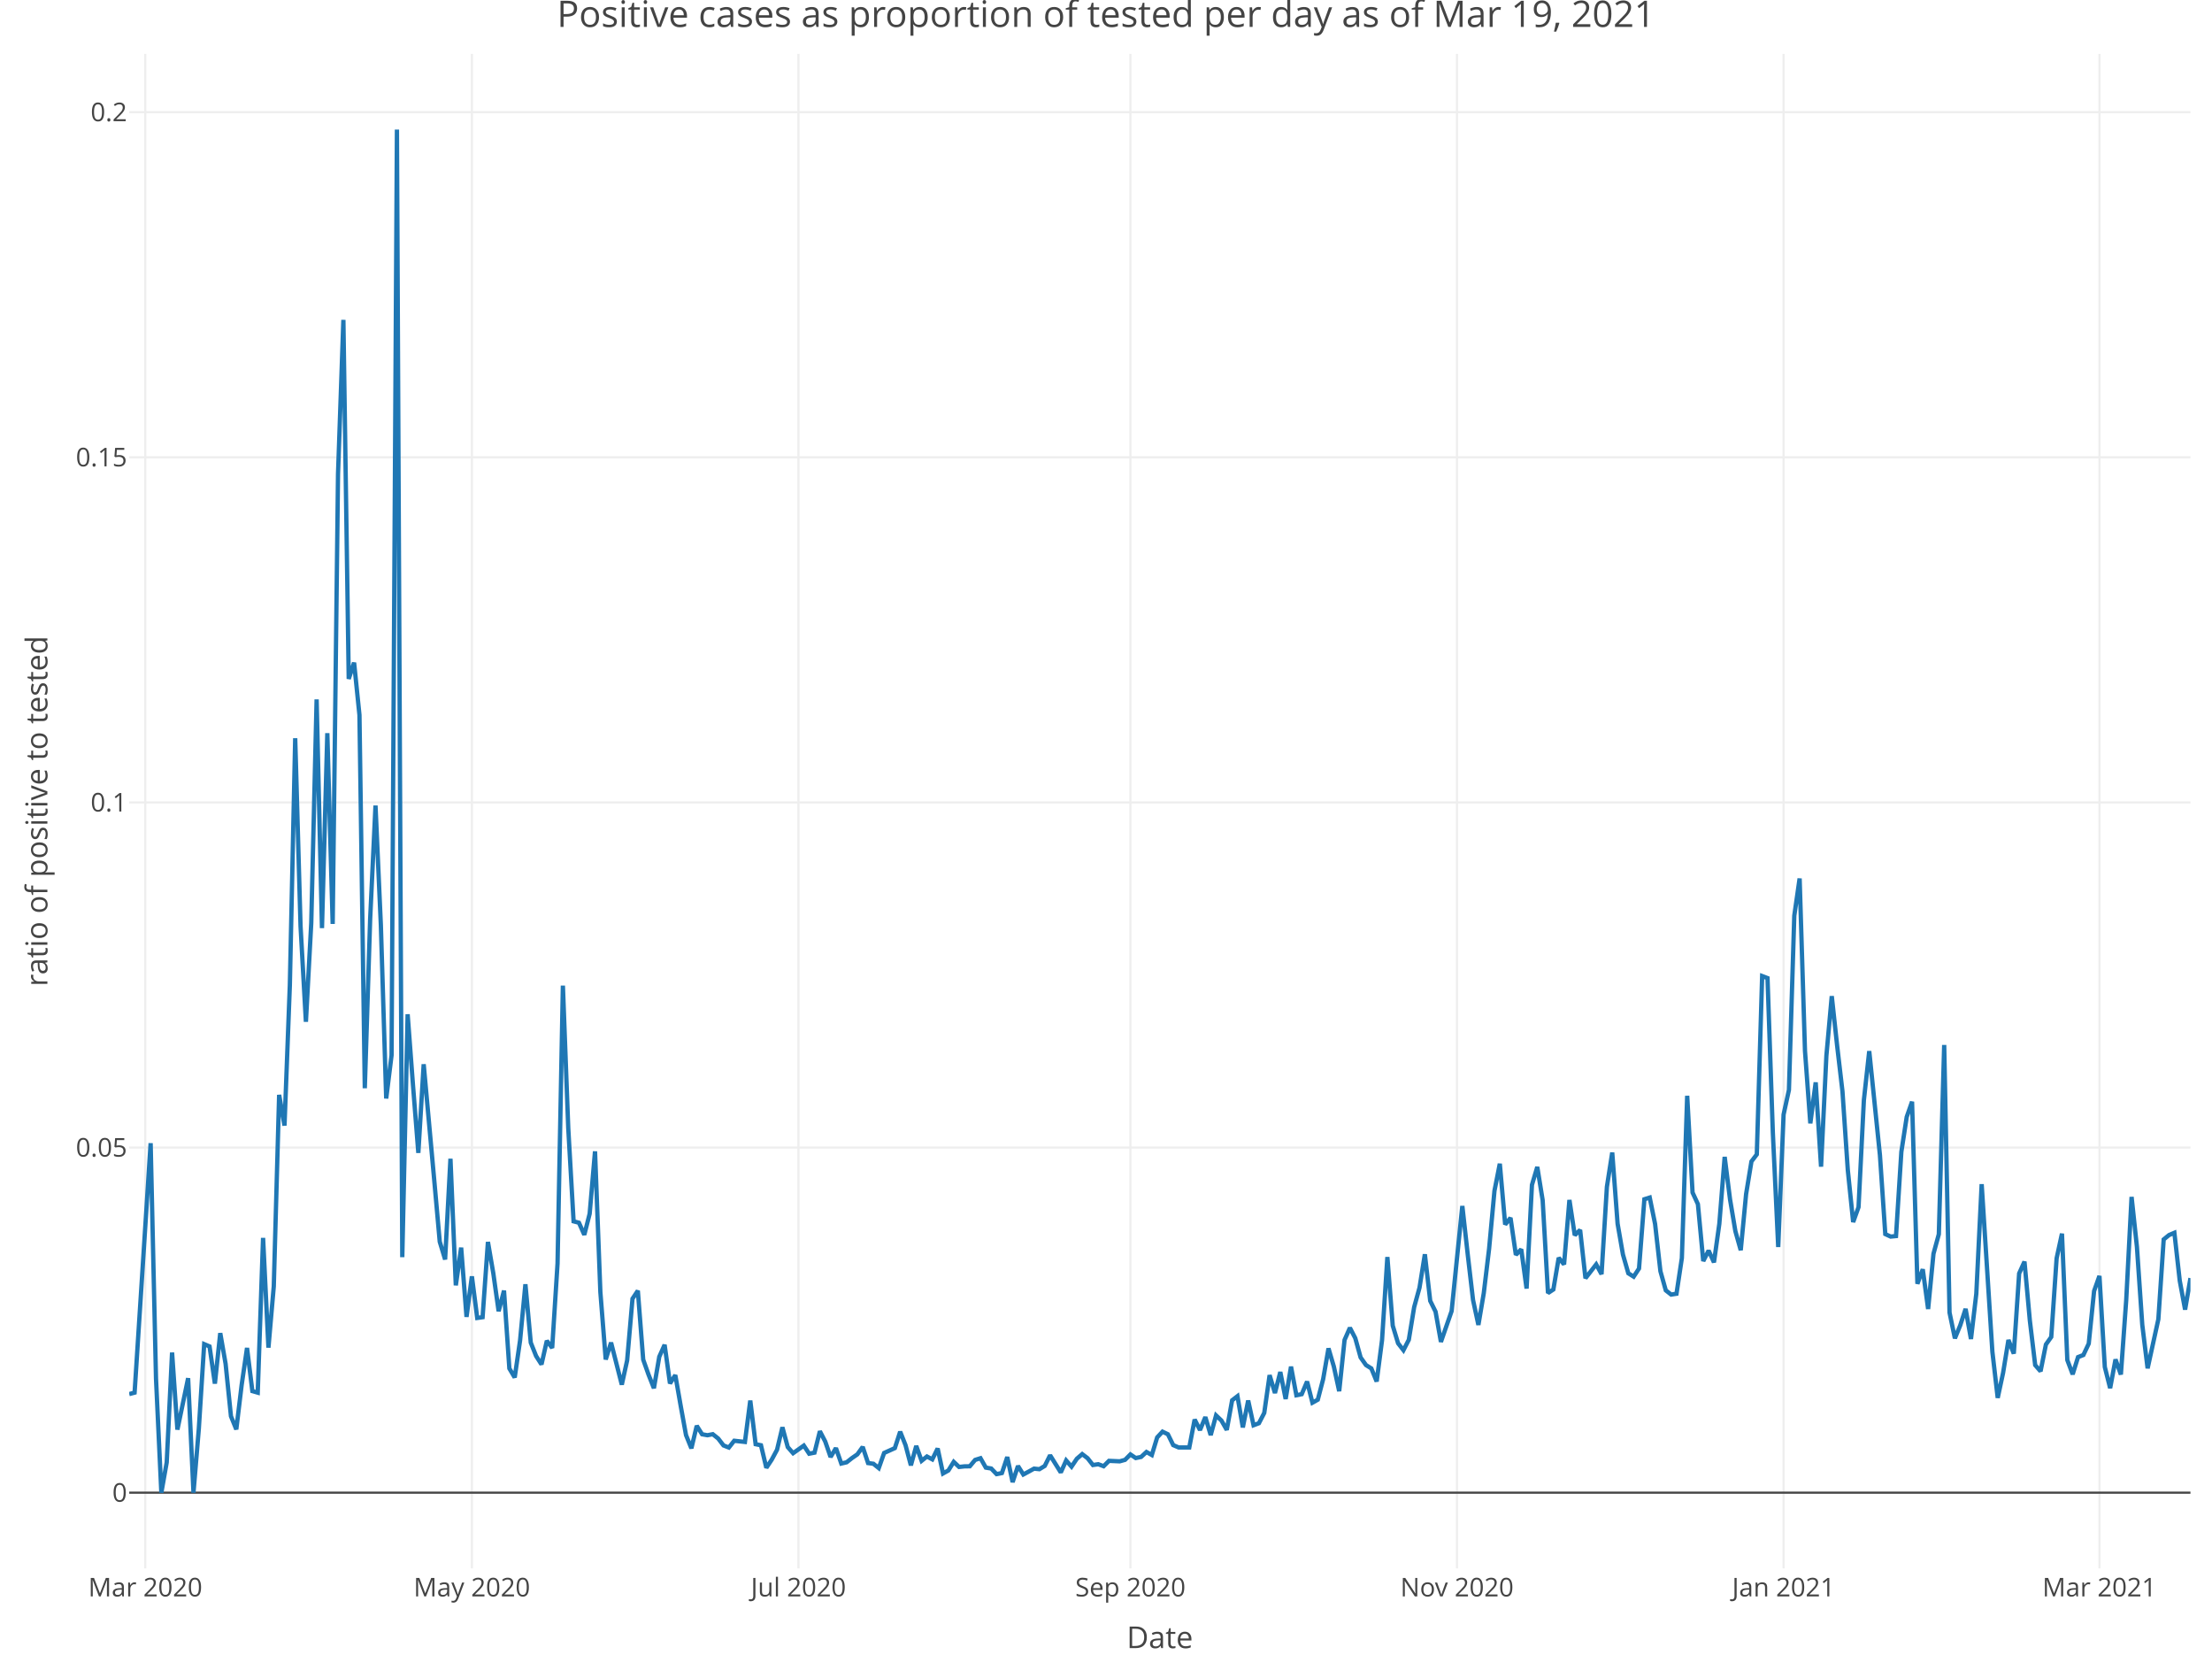
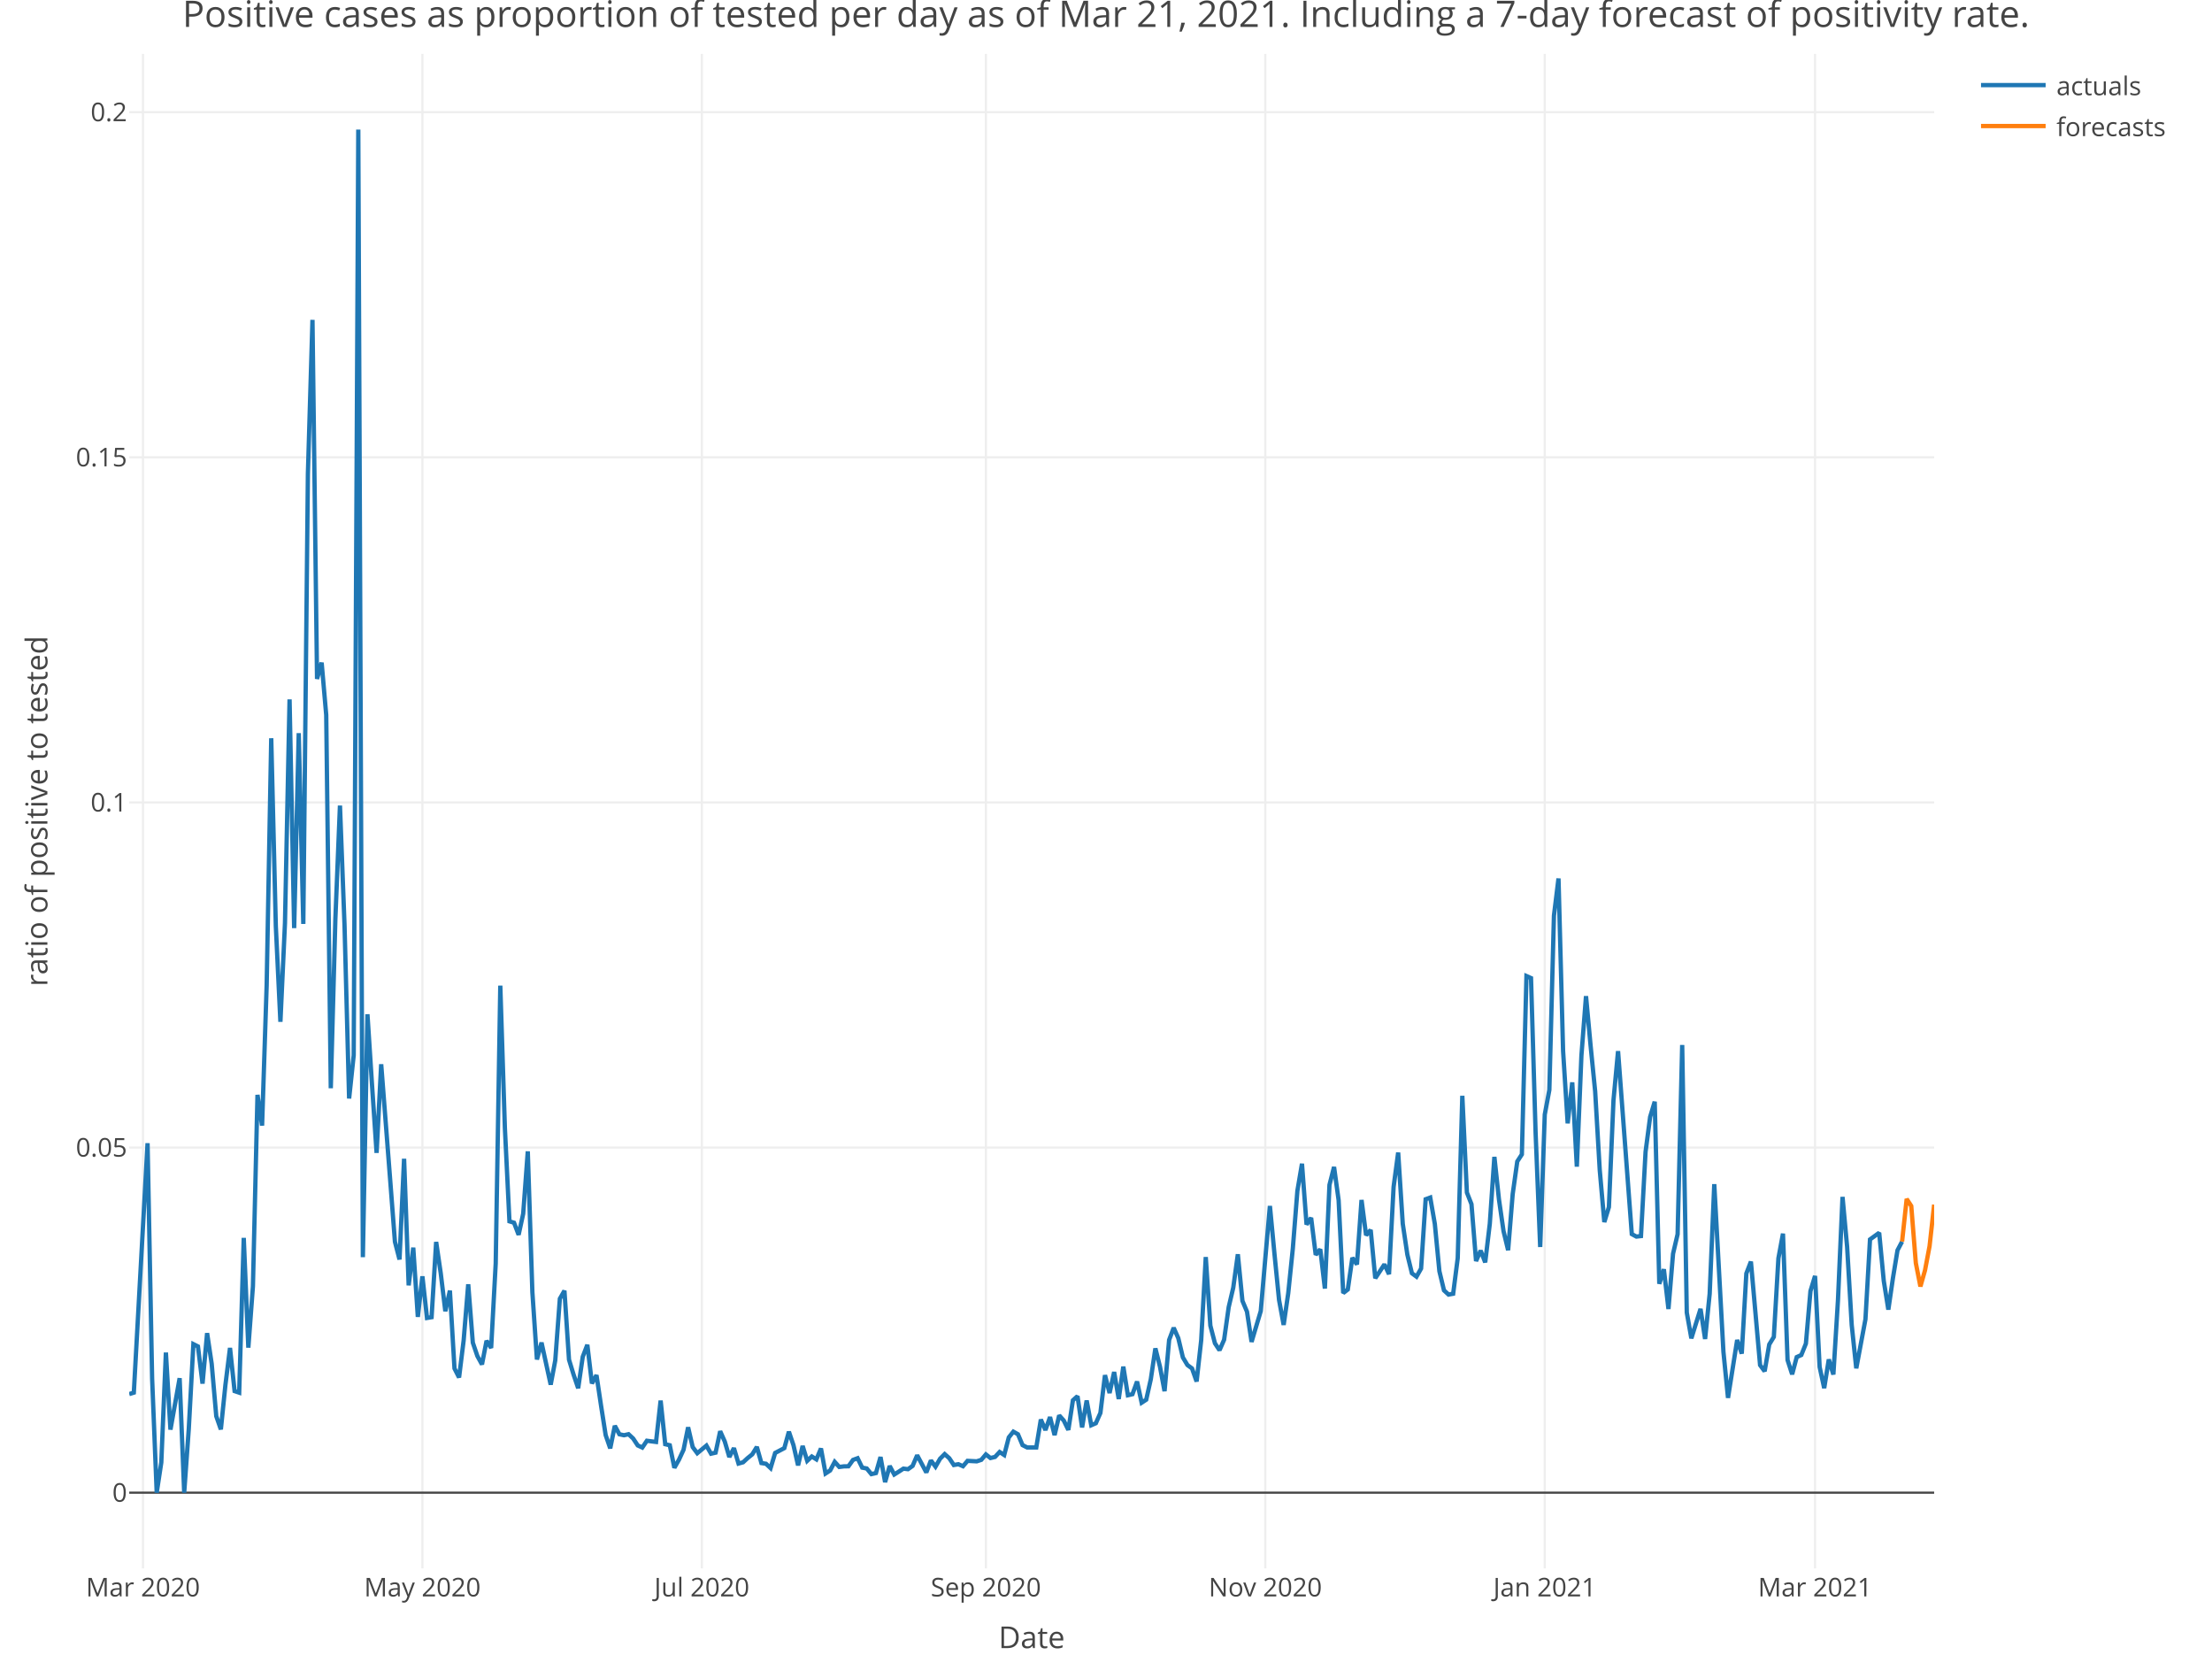
<svg xmlns="http://www.w3.org/2000/svg" class="main-svg" width="1027" height="768" style="" viewBox="0 0 1027 768">
  <rect x="0" y="0" width="1027" height="768" style="fill: rgb(255, 255, 255); fill-opacity: 1;" />
-   <defs id="defs-3277e1">
+   <defs id="defs-b98f3f">
    <g class="clips">
-       <clipPath id="clip3277e1xyplot" class="plotclip">
-         <rect width="957" height="703" />
+       <clipPath id="clipb98f3fxyplot" class="plotclip">
+         <rect width="838" height="703" />
      </clipPath>
-       <clipPath class="axesclip" id="clip3277e1x">
-         <rect x="60" y="0" width="957" height="768" />
+       <clipPath class="axesclip" id="clipb98f3fx">
+         <rect x="60" y="0" width="838" height="768" />
      </clipPath>
-       <clipPath class="axesclip" id="clip3277e1y">
+       <clipPath class="axesclip" id="clipb98f3fy">
        <rect x="0" y="25" width="1027" height="703" />
      </clipPath>
-       <clipPath class="axesclip" id="clip3277e1xy">
-         <rect x="60" y="25" width="957" height="703" />
+       <clipPath class="axesclip" id="clipb98f3fxy">
+         <rect x="60" y="25" width="838" height="703" />
      </clipPath>
    </g>
    <g class="gradients" />
  </defs>
  <g class="bglayer" />
  <g class="layer-below">
    <g class="imagelayer" />
    <g class="shapelayer" />
  </g>
  <g class="cartesianlayer">
    <g class="subplot xy">
      <g class="layer-subplot">
        <g class="shapelayer" />
        <g class="imagelayer" />
      </g>
      <g class="gridlayer">
        <g class="x">
-           <path class="xgrid crisp" transform="translate(67.46,0)" d="M0,25v703" style="stroke: rgb(238, 238, 238); stroke-opacity: 1; stroke-width: 1px;" />
-           <path class="xgrid crisp" transform="translate(219.09,0)" d="M0,25v703" style="stroke: rgb(238, 238, 238); stroke-opacity: 1; stroke-width: 1px;" />
-           <path class="xgrid crisp" transform="translate(370.71,0)" d="M0,25v703" style="stroke: rgb(238, 238, 238); stroke-opacity: 1; stroke-width: 1px;" />
-           <path class="xgrid crisp" transform="translate(524.83,0)" d="M0,25v703" style="stroke: rgb(238, 238, 238); stroke-opacity: 1; stroke-width: 1px;" />
-           <path class="xgrid crisp" transform="translate(676.46,0)" d="M0,25v703" style="stroke: rgb(238, 238, 238); stroke-opacity: 1; stroke-width: 1px;" />
-           <path class="xgrid crisp" transform="translate(828.09,0)" d="M0,25v703" style="stroke: rgb(238, 238, 238); stroke-opacity: 1; stroke-width: 1px;" />
-           <path class="xgrid crisp" transform="translate(974.74,0)" d="M0,25v703" style="stroke: rgb(238, 238, 238); stroke-opacity: 1; stroke-width: 1px;" />
+           <path class="xgrid crisp" transform="translate(66.38,0)" d="M0,25v703" style="stroke: rgb(238, 238, 238); stroke-opacity: 1; stroke-width: 1px;" />
+           <path class="xgrid crisp" transform="translate(196.12,0)" d="M0,25v703" style="stroke: rgb(238, 238, 238); stroke-opacity: 1; stroke-width: 1px;" />
+           <path class="xgrid crisp" transform="translate(325.86,0)" d="M0,25v703" style="stroke: rgb(238, 238, 238); stroke-opacity: 1; stroke-width: 1px;" />
+           <path class="xgrid crisp" transform="translate(457.73,0)" d="M0,25v703" style="stroke: rgb(238, 238, 238); stroke-opacity: 1; stroke-width: 1px;" />
+           <path class="xgrid crisp" transform="translate(587.47,0)" d="M0,25v703" style="stroke: rgb(238, 238, 238); stroke-opacity: 1; stroke-width: 1px;" />
+           <path class="xgrid crisp" transform="translate(717.21,0)" d="M0,25v703" style="stroke: rgb(238, 238, 238); stroke-opacity: 1; stroke-width: 1px;" />
+           <path class="xgrid crisp" transform="translate(842.7,0)" d="M0,25v703" style="stroke: rgb(238, 238, 238); stroke-opacity: 1; stroke-width: 1px;" />
        </g>
        <g class="y">
-           <path class="ygrid crisp" transform="translate(0,532.65)" d="M60,0h957" style="stroke: rgb(238, 238, 238); stroke-opacity: 1; stroke-width: 1px;" />
-           <path class="ygrid crisp" transform="translate(0,372.46)" d="M60,0h957" style="stroke: rgb(238, 238, 238); stroke-opacity: 1; stroke-width: 1px;" />
-           <path class="ygrid crisp" transform="translate(0,212.26)" d="M60,0h957" style="stroke: rgb(238, 238, 238); stroke-opacity: 1; stroke-width: 1px;" />
-           <path class="ygrid crisp" transform="translate(0,52.06)" d="M60,0h957" style="stroke: rgb(238, 238, 238); stroke-opacity: 1; stroke-width: 1px;" />
+           <path class="ygrid crisp" transform="translate(0,532.65)" d="M60,0h838" style="stroke: rgb(238, 238, 238); stroke-opacity: 1; stroke-width: 1px;" />
+           <path class="ygrid crisp" transform="translate(0,372.46)" d="M60,0h838" style="stroke: rgb(238, 238, 238); stroke-opacity: 1; stroke-width: 1px;" />
+           <path class="ygrid crisp" transform="translate(0,212.26)" d="M60,0h838" style="stroke: rgb(238, 238, 238); stroke-opacity: 1; stroke-width: 1px;" />
+           <path class="ygrid crisp" transform="translate(0,52.06)" d="M60,0h838" style="stroke: rgb(238, 238, 238); stroke-opacity: 1; stroke-width: 1px;" />
        </g>
      </g>
      <g class="zerolinelayer">
-         <path class="yzl zl crisp" transform="translate(0,692.85)" d="M60,0h957" style="stroke: rgb(68, 68, 68); stroke-opacity: 1; stroke-width: 1px;" />
+         <path class="yzl zl crisp" transform="translate(0,692.85)" d="M60,0h838" style="stroke: rgb(68, 68, 68); stroke-opacity: 1; stroke-width: 1px;" />
      </g>
      <path class="xlines-below" />
      <path class="ylines-below" />
      <g class="overlines-below" />
      <g class="xaxislayer-below" />
      <g class="yaxislayer-below" />
      <g class="overaxes-below" />
-       <g class="plot" transform="translate(60, 25)" clip-path="url('#clip3277e1xyplot')">
+       <g class="plot" transform="translate(60, 25)" clip-path="url('#clipb98f3fxyplot')">
        <g class="scatterlayer mlayer">
-           <g class="trace scatter trace5ef6f2" style="stroke-miterlimit: 2; opacity: 1;">
+           <g class="trace scatter trace292984" style="stroke-miterlimit: 2; opacity: 1;">
            <g class="fills" />
            <g class="errorbars" />
            <g class="lines">
-               <path class="js-line" d="M0,622.08L2.49,621.42L9.94,505.63L12.43,614.89L14.91,667.85L17.4,653.8L19.89,602.8L22.37,638.59L27.34,614.7L29.83,667.85L32.31,638.18L34.8,598.9L37.29,599.97L39.77,617.23L42.26,593.79L44.74,608L47.23,632.36L49.71,638.47L52.2,617.81L54.69,600.66L57.17,620.7L59.66,621.42L62.14,549.58L64.63,600.54L67.11,572.07L69.6,483.2L72.09,497.46L74.57,432.27L77.06,317.67L79.54,404.9L82.03,449.29L84.51,403.44L87,299.64L89.49,405.8L91.97,315.31L94.46,403.85L96.94,194.99L99.43,123.47L101.91,290.13L104.4,282.57L106.89,306.88L109.37,480.13L111.86,401.54L114.34,348.91L116.83,404.5L119.31,484.89L121.8,464.79L124.29,35.15L126.77,558.54L129.26,445.78L131.74,478.64L134.23,510.14L136.71,468.98L141.69,523.68L144.17,551.37L146.66,559.61L149.14,512.85L151.63,571.63L154.11,554.1L156.6,586.26L159.09,567.44L161.57,586.75L164.06,586.4L166.54,551.47L169.03,566L171.51,583.63L174,574.06L176.49,610.19L178.97,614.38L181.46,597.21L183.94,571.12L186.43,598.21L188.91,604.43L191.4,608.32L193.89,597.34L196.37,600.68L198.86,561.46L201.34,432.5L203.83,498.58L206.31,541.9L208.8,542.55L211.29,548.15L213.77,538.38L216.26,509.42L218.74,574.73L221.23,606.03L223.71,598.19L228.69,617.71L231.17,606.46L233.66,577.83L236.14,574.11L238.63,606.1L241.11,613.07L243.6,619.36L246.09,604.76L248.57,599.22L251.06,617.15L253.54,613.3L256.03,627.52L258.51,641.13L261,647.27L263.49,636.81L265.97,640.74L268.46,641.19L270.94,640.71L273.43,642.7L275.91,645.92L278.4,646.9L280.89,643.75L285.86,644.3L288.34,625.1L290.83,645.35L293.31,645.84L295.8,656.3L298.29,652.54L300.77,647.93L303.26,637.5L305.74,646.68L308.23,649.53L313.2,646L315.69,649.76L318.17,649.27L320.66,639.33L323.14,644.1L325.63,651.29L328.11,647.16L330.6,654.33L333.09,653.74L335.57,651.78L338.06,650.06L340.54,646.61L343.03,654.1L345.51,654.43L348,656.44L350.49,649.41L355.46,647.17L357.94,639.54L360.43,645.81L362.91,655.16L365.4,646.16L367.89,653.06L370.37,651.06L372.86,652.39L375.34,647.33L377.83,658.93L380.31,657.55L382.8,653.55L385.29,655.91L387.77,655.64L390.26,655.6L392.74,652.64L395.23,651.86L397.71,656.22L400.2,656.63L402.69,659.23L405.17,658.74L407.66,651.31L410.14,662.95L412.63,655.46L415.11,659.41L417.6,658.07L420.09,656.69L422.57,656.95L425.06,655.44L427.54,650.49L432.51,658.45L435,652.9L437.49,655.77L439.97,652.09L442.46,649.95L444.94,651.84L447.43,655.01L449.91,654.64L452.4,655.57L454.89,653.08L459.86,653.3L462.34,652.61L464.83,650.1L467.31,651.77L469.8,651.26L472.29,648.97L474.77,650.37L477.26,642.19L479.74,639.53L482.23,640.73L484.71,645.77L487.2,646.85L492.17,646.86L494.66,633.9L497.14,638.78L499.63,632.76L502.11,641.13L504.6,631.99L507.09,634.36L509.57,638.71L512.06,624.97L514.54,623.07L517.03,637.56L519.51,625.07L522,636.55L524.49,635.62L526.97,630.84L529.46,613.3L531.94,621.6L534.43,611.84L536.91,624.37L539.4,609.35L541.89,622.62L544.37,622.13L546.86,616.26L549.34,626.08L551.83,624.69L554.31,615.19L556.8,600.87L559.29,609.34L561.77,620.74L564.26,596.96L566.74,591.32L569.23,596.12L571.71,605.07L574.2,608.61L576.69,610.18L579.17,616.24L581.66,597.06L584.14,558.47L586.63,590.32L589.11,598.51L591.6,601.72L594.09,596.88L596.57,581.74L599.06,572.69L601.54,557.19L604.03,578.81L606.51,583.84L609,597.85L613.97,583.55L616.46,559.02L618.94,534.77L621.43,557.15L623.91,578.42L626.4,589.98L628.89,575.25L631.37,554.62L633.86,527.74L636.34,515.16L638.83,543.38L641.31,540.29L643.8,557.44L646.29,554.88L648.77,573.11L651.26,525L653.74,516.66L656.23,532.08L658.71,575.19L661.2,573.54L663.69,558.83L666.17,561.9L668.66,531.98L671.14,548.35L673.63,545.91L676.11,568.32L681.09,561.88L683.57,566.43L686.06,525.89L688.54,509.97L691.03,543.03L693.51,557.32L696,566.01L698.49,567.58L700.97,563.81L703.46,531.65L705.94,530.86L708.43,543.11L710.91,565.06L713.4,573.94L715.89,575.9L718.37,575.51L720.86,558.98L723.34,483.63L725.83,528.53L728.31,533.92L730.8,560.34L733.29,555.49L735.77,560.95L738.26,543.05L740.74,511.99L743.23,531.69L745.71,546.47L748.2,555.31L750.69,529.24L753.17,514.11L755.66,510.83L758.14,428.06L760.63,429L763.11,500.87L765.6,553.82L768.09,492.37L770.57,480.92L773.06,400.04L775.54,382.75L778.03,462.85L780.51,496.43L783,477.4L785.49,516.53L787.97,464.99L790.46,437.37L792.94,460.25L795.43,481.58L797.91,518.12L800.4,542.24L802.89,535.31L805.37,485.67L807.86,462.9L812.83,511.21L815.31,547.82L817.8,548.98L820.29,548.74L822.77,509.64L825.26,493.44L827.74,486.36L830.23,570.9L832.71,564.15L835.2,582.6L837.69,556.94L840.17,547.88L842.66,460.05L845.14,584.25L847.63,596.21L850.11,590.17L852.6,582.53L855.09,596.52L857.57,575.5L860.06,524.65L865.03,602.43L867.51,623.85L870,612.26L872.49,596.97L874.97,603.31L877.46,566.1L879.94,560.6L882.43,587.98L884.91,608.64L887.4,611.49L889.89,599.06L892.37,595.56L894.86,559.07L897.34,547.61L899.83,606.29L902.31,612.9L904.8,604.92L907.29,603.95L909.77,598.67L912.26,574.24L914.74,567.25L917.23,609.51L919.71,619.33L922.2,606L924.69,613L927.17,578.51L929.66,530.56L932.14,553.71L934.63,589.98L937.11,610.13L942.09,587.36L944.57,550.3L947.06,548.27L949.54,547.22L952.03,569.5L954.51,582.88L957,568.25" style="vector-effect: non-scaling-stroke; fill: none; stroke: rgb(31, 119, 180); stroke-opacity: 1; stroke-width: 2px; opacity: 1;" />
+               <path class="js-line" d="M0,622.08L2.13,621.42L8.51,505.63L10.63,614.89L12.76,667.85L14.89,653.8L17.02,602.8L19.14,638.59L23.4,614.7L25.52,667.85L27.65,638.18L29.78,598.9L31.9,599.97L34.03,617.23L36.16,593.79L38.28,608L40.41,632.36L42.54,638.47L44.66,617.81L46.79,600.66L48.92,620.7L51.05,621.42L53.17,549.58L55.3,600.54L57.43,572.07L59.55,483.2L61.68,497.46L63.81,432.27L65.93,317.67L68.06,404.9L70.19,449.29L72.31,403.44L74.44,299.64L76.57,405.8L78.7,315.31L80.82,403.85L82.95,194.99L85.08,123.47L87.2,290.13L89.33,282.57L91.46,306.88L93.58,480.13L95.71,401.54L97.84,348.91L99.96,404.5L102.09,484.89L104.22,464.79L106.35,35.15L108.47,558.54L110.6,445.78L112.73,478.64L114.85,510.14L116.98,468.98L121.23,523.68L123.36,551.37L125.49,559.61L127.61,512.85L129.74,571.63L131.87,554.1L133.99,586.26L136.12,567.44L138.25,586.75L140.38,586.4L142.5,551.47L144.63,566L146.76,583.63L148.88,574.06L151.01,610.19L153.14,614.38L155.26,597.21L157.39,571.12L159.52,598.21L161.64,604.43L163.77,608.32L165.9,597.34L168.03,600.68L170.15,561.46L172.28,432.5L174.41,498.58L176.53,541.9L178.66,542.55L180.79,548.15L182.91,538.38L185.04,509.42L187.17,574.73L189.29,606.03L191.42,598.19L195.68,617.71L197.8,606.46L199.93,577.83L202.06,574.11L204.18,606.1L206.31,613.07L208.44,619.36L210.56,604.76L212.69,599.22L214.82,617.15L216.94,613.3L219.07,627.52L221.2,641.13L223.32,647.27L225.45,636.81L227.58,640.74L229.71,641.19L231.83,640.71L233.96,642.7L236.09,645.92L238.21,646.9L240.34,643.75L244.59,644.3L246.72,625.1L248.85,645.35L250.97,645.84L253.1,656.3L255.23,652.54L257.36,647.93L259.48,637.5L261.61,646.68L263.74,649.53L267.99,646L270.12,649.76L272.24,649.27L274.37,639.33L276.5,644.1L278.62,651.29L280.75,647.16L282.88,654.33L285.01,653.74L287.13,651.78L289.26,650.06L291.39,646.61L293.51,654.1L295.64,654.43L297.77,656.44L299.89,649.41L304.15,647.17L306.27,639.54L308.4,645.81L310.53,655.16L312.65,646.16L314.78,653.06L316.91,651.06L319.04,652.39L321.16,647.33L323.29,658.93L325.42,657.55L327.54,653.55L329.67,655.91L331.8,655.64L333.92,655.6L336.05,652.64L338.18,651.86L340.3,656.22L342.43,656.63L344.56,659.23L346.69,658.74L348.81,651.31L350.94,662.95L353.07,655.46L355.19,659.41L357.32,658.07L359.45,656.69L361.57,656.95L363.7,655.44L365.83,650.49L370.08,658.45L372.21,652.9L374.34,655.77L376.46,652.09L378.59,649.95L380.72,651.84L382.84,655.01L384.97,654.64L387.1,655.57L389.22,653.08L393.48,653.3L395.6,652.61L397.73,650.1L399.86,651.77L401.98,651.26L404.11,648.97L406.24,650.37L408.37,642.19L410.49,639.53L412.62,640.73L414.75,645.77L416.87,646.85L421.13,646.86L423.25,633.9L425.38,638.78L427.51,632.76L429.63,641.13L431.76,631.99L433.89,634.36L436.02,638.71L438.14,624.97L440.27,623.07L442.4,637.56L444.52,625.07L446.65,636.55L448.78,635.62L450.9,630.84L453.03,613.3L455.16,621.6L457.28,611.84L459.41,624.37L461.54,609.35L463.66,622.62L465.79,622.13L467.92,616.26L470.05,626.08L472.17,624.69L474.3,615.19L476.43,600.87L478.55,609.34L480.68,620.74L482.81,596.96L484.93,591.32L487.06,596.12L489.19,605.07L491.31,608.61L493.44,610.18L495.57,616.24L497.7,597.06L499.82,558.47L501.95,590.32L504.08,598.51L506.2,601.72L508.33,596.88L510.46,581.74L512.58,572.69L514.71,557.19L516.84,578.81L518.96,583.84L521.09,597.85L525.35,583.55L527.47,559.02L529.6,534.77L531.73,557.15L533.85,578.42L535.98,589.98L538.11,575.25L540.23,554.62L542.36,527.74L544.49,515.16L546.61,543.38L548.74,540.29L550.87,557.44L552.99,554.88L555.12,573.11L557.25,525L559.38,516.66L561.5,532.08L563.63,575.19L565.76,573.54L567.88,558.83L570.01,561.9L572.14,531.98L574.26,548.35L576.39,545.91L578.52,568.32L582.77,561.88L584.9,566.43L587.03,525.89L589.15,509.97L591.28,543.03L593.41,557.32L595.53,566.01L597.66,567.58L599.79,563.81L601.91,531.65L604.04,530.86L606.17,543.11L608.29,565.06L610.42,573.94L612.55,575.9L614.68,575.51L616.8,558.98L618.93,483.63L621.06,528.53L623.18,533.92L625.31,560.34L627.44,555.49L629.56,560.95L631.69,543.05L633.82,511.99L635.94,531.69L638.07,546.47L640.2,555.31L642.32,529.24L644.45,514.11L646.58,510.83L648.71,428.06L650.83,429L652.96,500.87L655.09,553.82L657.21,492.37L659.34,480.92L661.47,400.04L663.59,382.75L665.72,462.85L667.85,496.43L669.97,477.4L672.1,516.53L674.23,464.99L676.36,437.37L678.48,460.25L680.61,481.58L682.74,518.12L684.86,542.24L686.99,535.31L689.12,485.67L691.24,462.9L697.62,547.82L699.75,548.98L701.88,548.74L704.01,509.64L706.13,493.44L708.26,486.36L710.39,570.9L712.51,564.15L714.64,582.6L716.77,556.94L718.89,547.88L721.02,460.05L723.15,584.25L725.27,596.21L729.53,582.53L731.65,596.52L733.78,575.5L735.91,524.65L740.16,602.43L742.29,623.85L746.54,596.97L748.67,603.31L750.8,566.1L752.92,560.6L757.18,608.64L759.3,611.49L761.43,599.06L763.56,595.56L765.69,559.07L767.81,547.61L769.94,606.29L772.07,612.9L774.19,604.92L776.32,603.95L778.45,598.67L780.57,574.24L782.7,567.25L784.83,609.51L786.95,619.33L789.08,606L791.21,613L793.34,578.51L795.46,530.56L797.59,553.71L799.72,589.98L801.84,610.13L806.1,587.36L808.22,550.3L812.48,547.22L814.6,569.5L816.73,582.88L818.86,568.25L820.98,555.34L823.11,551.3" style="vector-effect: non-scaling-stroke; fill: none; stroke: rgb(31, 119, 180); stroke-opacity: 1; stroke-width: 2px; opacity: 1;" />
+             </g>
+             <g class="points" />
+             <g class="text" />
+           </g>
+           <g class="trace scatter trace556d85" style="stroke-miterlimit: 2; opacity: 1;">
+             <g class="fills" />
+             <g class="errorbars" />
+             <g class="lines">
+               <path class="js-line" d="M823.11,551.3L825.24,531.51L827.37,534.79L829.49,561.25L831.62,572.14L833.75,564.65L835.87,553.43L838,534.14" style="vector-effect: non-scaling-stroke; fill: none; stroke: rgb(255, 127, 14); stroke-opacity: 1; stroke-width: 2px; opacity: 1;" />
            </g>
            <g class="points" />
            <g class="text" />
          </g>
        </g>
      </g>
      <g class="overplot" />
-       <path class="xlines-above crisp" d="M0,0" style="fill: none;" />
-       <path class="ylines-above crisp" d="M0,0" style="fill: none;" />
+       <path class="xlines-above crisp" style="fill: none;" d="M0,0" />
+       <path class="ylines-above crisp" style="fill: none;" d="M0,0" />
      <g class="overlines-above" />
      <g class="xaxislayer-above">
        <g class="xtick">
-           <text text-anchor="middle" x="0" y="741" transform="translate(67.46,0)" style="font-family: 'Open Sans', verdana, arial, sans-serif; font-size: 12px; fill: rgb(68, 68, 68); fill-opacity: 1; white-space: pre;">Mar 2020</text>
+           <text text-anchor="middle" x="0" y="741" transform="translate(66.38,0)" style="font-family: 'Open Sans', verdana, arial, sans-serif; font-size: 12px; fill: rgb(68, 68, 68); fill-opacity: 1; white-space: pre;">Mar 2020</text>
        </g>
        <g class="xtick">
-           <text text-anchor="middle" x="0" y="741" transform="translate(219.09,0)" style="font-family: 'Open Sans', verdana, arial, sans-serif; font-size: 12px; fill: rgb(68, 68, 68); fill-opacity: 1; white-space: pre;">May 2020</text>
+           <text text-anchor="middle" x="0" y="741" transform="translate(196.12,0)" style="font-family: 'Open Sans', verdana, arial, sans-serif; font-size: 12px; fill: rgb(68, 68, 68); fill-opacity: 1; white-space: pre;">May 2020</text>
        </g>
        <g class="xtick">
-           <text text-anchor="middle" x="0" y="741" transform="translate(370.71,0)" style="font-family: 'Open Sans', verdana, arial, sans-serif; font-size: 12px; fill: rgb(68, 68, 68); fill-opacity: 1; white-space: pre;">Jul 2020</text>
+           <text text-anchor="middle" x="0" y="741" transform="translate(325.86,0)" style="font-family: 'Open Sans', verdana, arial, sans-serif; font-size: 12px; fill: rgb(68, 68, 68); fill-opacity: 1; white-space: pre;">Jul 2020</text>
        </g>
        <g class="xtick">
-           <text text-anchor="middle" x="0" y="741" transform="translate(524.83,0)" style="font-family: 'Open Sans', verdana, arial, sans-serif; font-size: 12px; fill: rgb(68, 68, 68); fill-opacity: 1; white-space: pre;">Sep 2020</text>
+           <text text-anchor="middle" x="0" y="741" transform="translate(457.73,0)" style="font-family: 'Open Sans', verdana, arial, sans-serif; font-size: 12px; fill: rgb(68, 68, 68); fill-opacity: 1; white-space: pre;">Sep 2020</text>
        </g>
        <g class="xtick">
-           <text text-anchor="middle" x="0" y="741" transform="translate(676.46,0)" style="font-family: 'Open Sans', verdana, arial, sans-serif; font-size: 12px; fill: rgb(68, 68, 68); fill-opacity: 1; white-space: pre;">Nov 2020</text>
+           <text text-anchor="middle" x="0" y="741" transform="translate(587.47,0)" style="font-family: 'Open Sans', verdana, arial, sans-serif; font-size: 12px; fill: rgb(68, 68, 68); fill-opacity: 1; white-space: pre;">Nov 2020</text>
        </g>
        <g class="xtick">
-           <text text-anchor="middle" x="0" y="741" transform="translate(828.09,0)" style="font-family: 'Open Sans', verdana, arial, sans-serif; font-size: 12px; fill: rgb(68, 68, 68); fill-opacity: 1; white-space: pre;">Jan 2021</text>
+           <text text-anchor="middle" x="0" y="741" transform="translate(717.21,0)" style="font-family: 'Open Sans', verdana, arial, sans-serif; font-size: 12px; fill: rgb(68, 68, 68); fill-opacity: 1; white-space: pre;">Jan 2021</text>
        </g>
        <g class="xtick">
-           <text text-anchor="middle" x="0" y="741" transform="translate(974.74,0)" style="font-family: 'Open Sans', verdana, arial, sans-serif; font-size: 12px; fill: rgb(68, 68, 68); fill-opacity: 1; white-space: pre;">Mar 2021</text>
+           <text text-anchor="middle" x="0" y="741" transform="translate(842.7,0)" style="font-family: 'Open Sans', verdana, arial, sans-serif; font-size: 12px; fill: rgb(68, 68, 68); fill-opacity: 1; white-space: pre;">Mar 2021</text>
        </g>
      </g>
      <g class="yaxislayer-above">
        <g class="ytick">
          <text text-anchor="end" x="59" y="4.2" transform="translate(0,692.85)" style="font-family: 'Open Sans', verdana, arial, sans-serif; font-size: 12px; fill: rgb(68, 68, 68); fill-opacity: 1; white-space: pre;">0</text>
        </g>
        <g class="ytick">
          <text text-anchor="end" x="59" y="4.2" transform="translate(0,532.65)" style="font-family: 'Open Sans', verdana, arial, sans-serif; font-size: 12px; fill: rgb(68, 68, 68); fill-opacity: 1; white-space: pre;">0.05</text>
        </g>
        <g class="ytick">
          <text text-anchor="end" x="59" y="4.2" transform="translate(0,372.46)" style="font-family: 'Open Sans', verdana, arial, sans-serif; font-size: 12px; fill: rgb(68, 68, 68); fill-opacity: 1; white-space: pre;">0.1</text>
        </g>
        <g class="ytick">
          <text text-anchor="end" x="59" y="4.2" transform="translate(0,212.26)" style="font-family: 'Open Sans', verdana, arial, sans-serif; font-size: 12px; fill: rgb(68, 68, 68); fill-opacity: 1; white-space: pre;">0.15</text>
        </g>
        <g class="ytick">
          <text text-anchor="end" x="59" y="4.2" transform="translate(0,52.06)" style="font-family: 'Open Sans', verdana, arial, sans-serif; font-size: 12px; fill: rgb(68, 68, 68); fill-opacity: 1; white-space: pre;">0.2</text>
        </g>
      </g>
      <g class="overaxes-above" />
    </g>
  </g>
  <g class="polarlayer" />
  <g class="ternarylayer" />
  <g class="geolayer" />
  <g class="funnelarealayer" />
  <g class="pielayer" />
  <g class="treemaplayer" />
  <g class="sunburstlayer" />
  <g class="glimages" />
-   <defs id="topdefs-3277e1">
+   <defs id="topdefs-b98f3f">
    <g class="clips" />
+     <clipPath id="legendb98f3f">
+       <rect width="102" height="48" x="0" y="0" />
+     </clipPath>
  </defs>
  <g class="layer-above">
    <g class="imagelayer" />
    <g class="shapelayer" />
  </g>
  <g class="infolayer">
+     <g class="legend" pointer-events="all" transform="translate(914.76, 25)">
+       <rect class="bg" shape-rendering="crispEdges" style="stroke: rgb(68, 68, 68); stroke-opacity: 1; fill: rgb(255, 255, 255); fill-opacity: 1; stroke-width: 0px;" width="102" height="48" x="0" y="0" />
+       <g class="scrollbox" transform="translate(0, 0)" clip-path="url('#legendb98f3f')">
+         <g class="groups">
+           <g class="traces" style="opacity: 1;" transform="translate(0, 14.5)">
+             <text class="legendtext" text-anchor="start" x="40" y="4.68" style="font-family: 'Open Sans', verdana, arial, sans-serif; font-size: 12px; fill: rgb(68, 68, 68); fill-opacity: 1; white-space: pre;">actuals</text>
+             <g class="layers" style="opacity: 1;">
+               <g class="legendfill" />
+               <g class="legendlines">
+                 <path class="js-line" d="M5,0h30" style="fill: none; stroke: rgb(31, 119, 180); stroke-opacity: 1; stroke-width: 2px;" />
+               </g>
+               <g class="legendsymbols">
+                 <g class="legendpoints" />
+               </g>
+             </g>
+             <rect class="legendtoggle" x="0" y="-9.5" width="96.219" height="19" style="fill: rgb(0, 0, 0); fill-opacity: 0;" />
+           </g>
+           <g class="traces" style="opacity: 1;" transform="translate(0, 33.5)">
+             <text class="legendtext" text-anchor="start" x="40" y="4.68" style="font-family: 'Open Sans', verdana, arial, sans-serif; font-size: 12px; fill: rgb(68, 68, 68); fill-opacity: 1; white-space: pre;">forecasts</text>
+             <g class="layers" style="opacity: 1;">
+               <g class="legendfill" />
+               <g class="legendlines">
+                 <path class="js-line" d="M5,0h30" style="fill: none; stroke: rgb(255, 127, 14); stroke-opacity: 1; stroke-width: 2px;" />
+               </g>
+               <g class="legendsymbols">
+                 <g class="legendpoints" />
+               </g>
+             </g>
+             <rect class="legendtoggle" x="0" y="-9.5" width="96.219" height="19" style="fill: rgb(0, 0, 0); fill-opacity: 0;" />
+           </g>
+         </g>
+       </g>
+       <rect class="scrollbar" rx="20" ry="3" width="0" height="0" style="fill: rgb(128, 139, 164); fill-opacity: 1;" x="0" y="0" />
+     </g>
    <g class="g-gtitle">
-       <text class="gtitle" x="513.5" y="12.5" text-anchor="middle" dy="0em" style="font-family: 'Open Sans', verdana, arial, sans-serif; font-size: 17px; fill: rgb(68, 68, 68); opacity: 1; font-weight: normal; white-space: pre;">Positive cases as proportion of tested per day as of Mar 19, 2021</text>
+       <text class="gtitle" x="513.5" y="12.5" text-anchor="middle" dy="0em" style="font-family: 'Open Sans', verdana, arial, sans-serif; font-size: 17px; fill: rgb(68, 68, 68); opacity: 1; font-weight: normal; white-space: pre;">Positive cases as proportion of tested per day as of Mar 21, 2021. Including a 7-day forecast of positivity rate.</text>
    </g>
    <g class="g-xtitle" transform="translate(0,-15)">
-       <text class="xtitle" x="538.5" y="780" text-anchor="middle" style="font-family: 'Open Sans', verdana, arial, sans-serif; font-size: 14px; fill: rgb(68, 68, 68); opacity: 1; font-weight: normal; white-space: pre;">Date</text>
+       <text class="xtitle" x="479" y="780" text-anchor="middle" style="font-family: 'Open Sans', verdana, arial, sans-serif; font-size: 14px; fill: rgb(68, 68, 68); opacity: 1; font-weight: normal; white-space: pre;">Date</text>
    </g>
    <g class="g-ytitle">
      <text class="ytitle" transform="rotate(-90,22,376.5)" x="22" y="376.5" text-anchor="middle" style="font-family: 'Open Sans', verdana, arial, sans-serif; font-size: 14px; fill: rgb(68, 68, 68); opacity: 1; font-weight: normal; white-space: pre;">ratio of positive to tested</text>
    </g>
  </g>
</svg>
